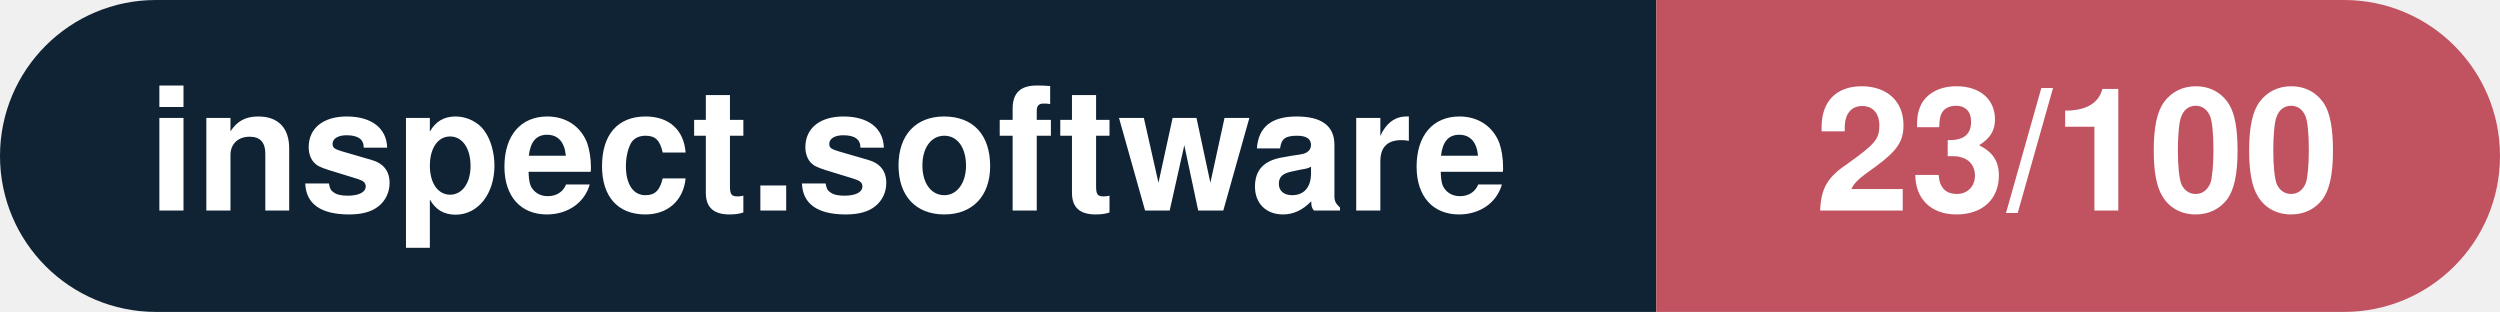
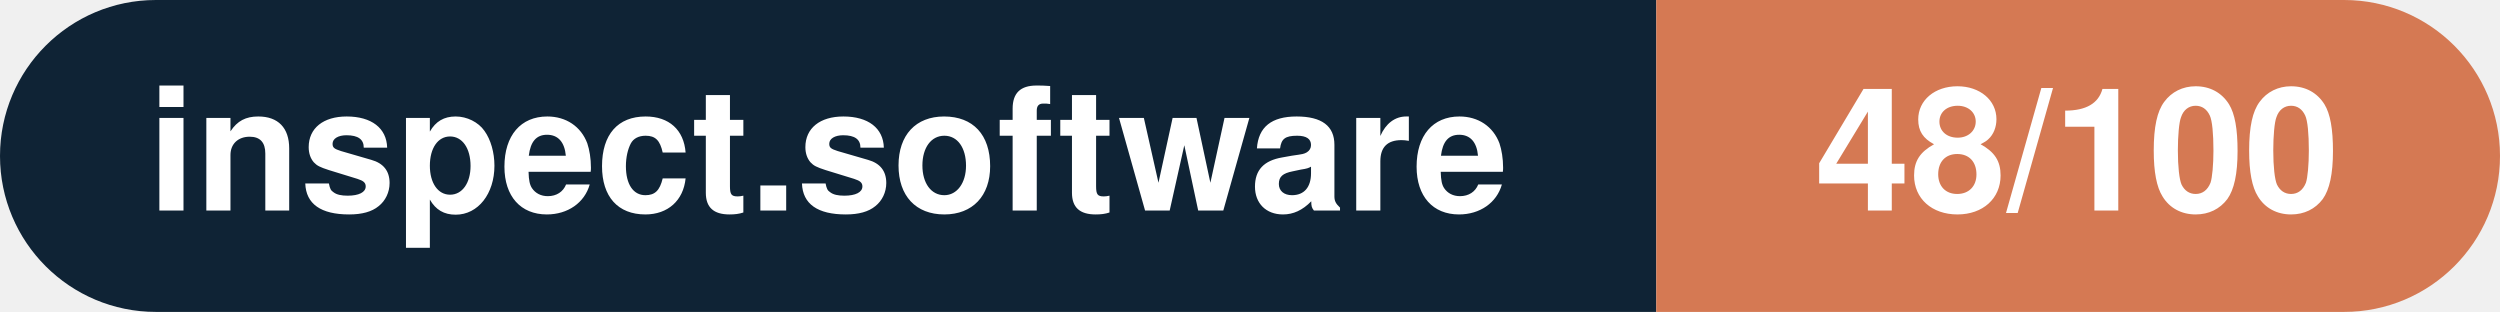
- <svg xmlns="http://www.w3.org/2000/svg" width="160.3" height="20" viewBox="0 0 160.3 20" role="img" aria-label="inspect.software: 23/100">
+ <svg xmlns="http://www.w3.org/2000/svg" width="160.3" height="20" viewBox="0 0 160.3 20" role="img" aria-label="inspect.software: 48/100">
  <clipPath id="rnd">
    <rect width="160.3" height="20" rx="10.0" fill="#fff" />
  </clipPath>
  <g clip-path="url(#rnd)">
    <rect width="106.2" height="20" fill="#0f2335" />
-     <rect x="106.2" width="54.1" height="20" fill="#c15361" />
+     <rect x="106.2" width="54.1" height="20" fill="#d57953" />
  </g>
  <g fill="#fff" text-anchor="middle" font-family="Helvetica Neue,Helvetica,Arial,sans-serif" font-size="11">
    <text x="53.1" y="13.5" font-weight="600">inspect.software</text>
-     <text x="133.2" y="13.5" font-weight="700">23/100</text>
+     <text x="133.2" y="13.5" font-weight="700">48/100</text>
  </g>
</svg>
